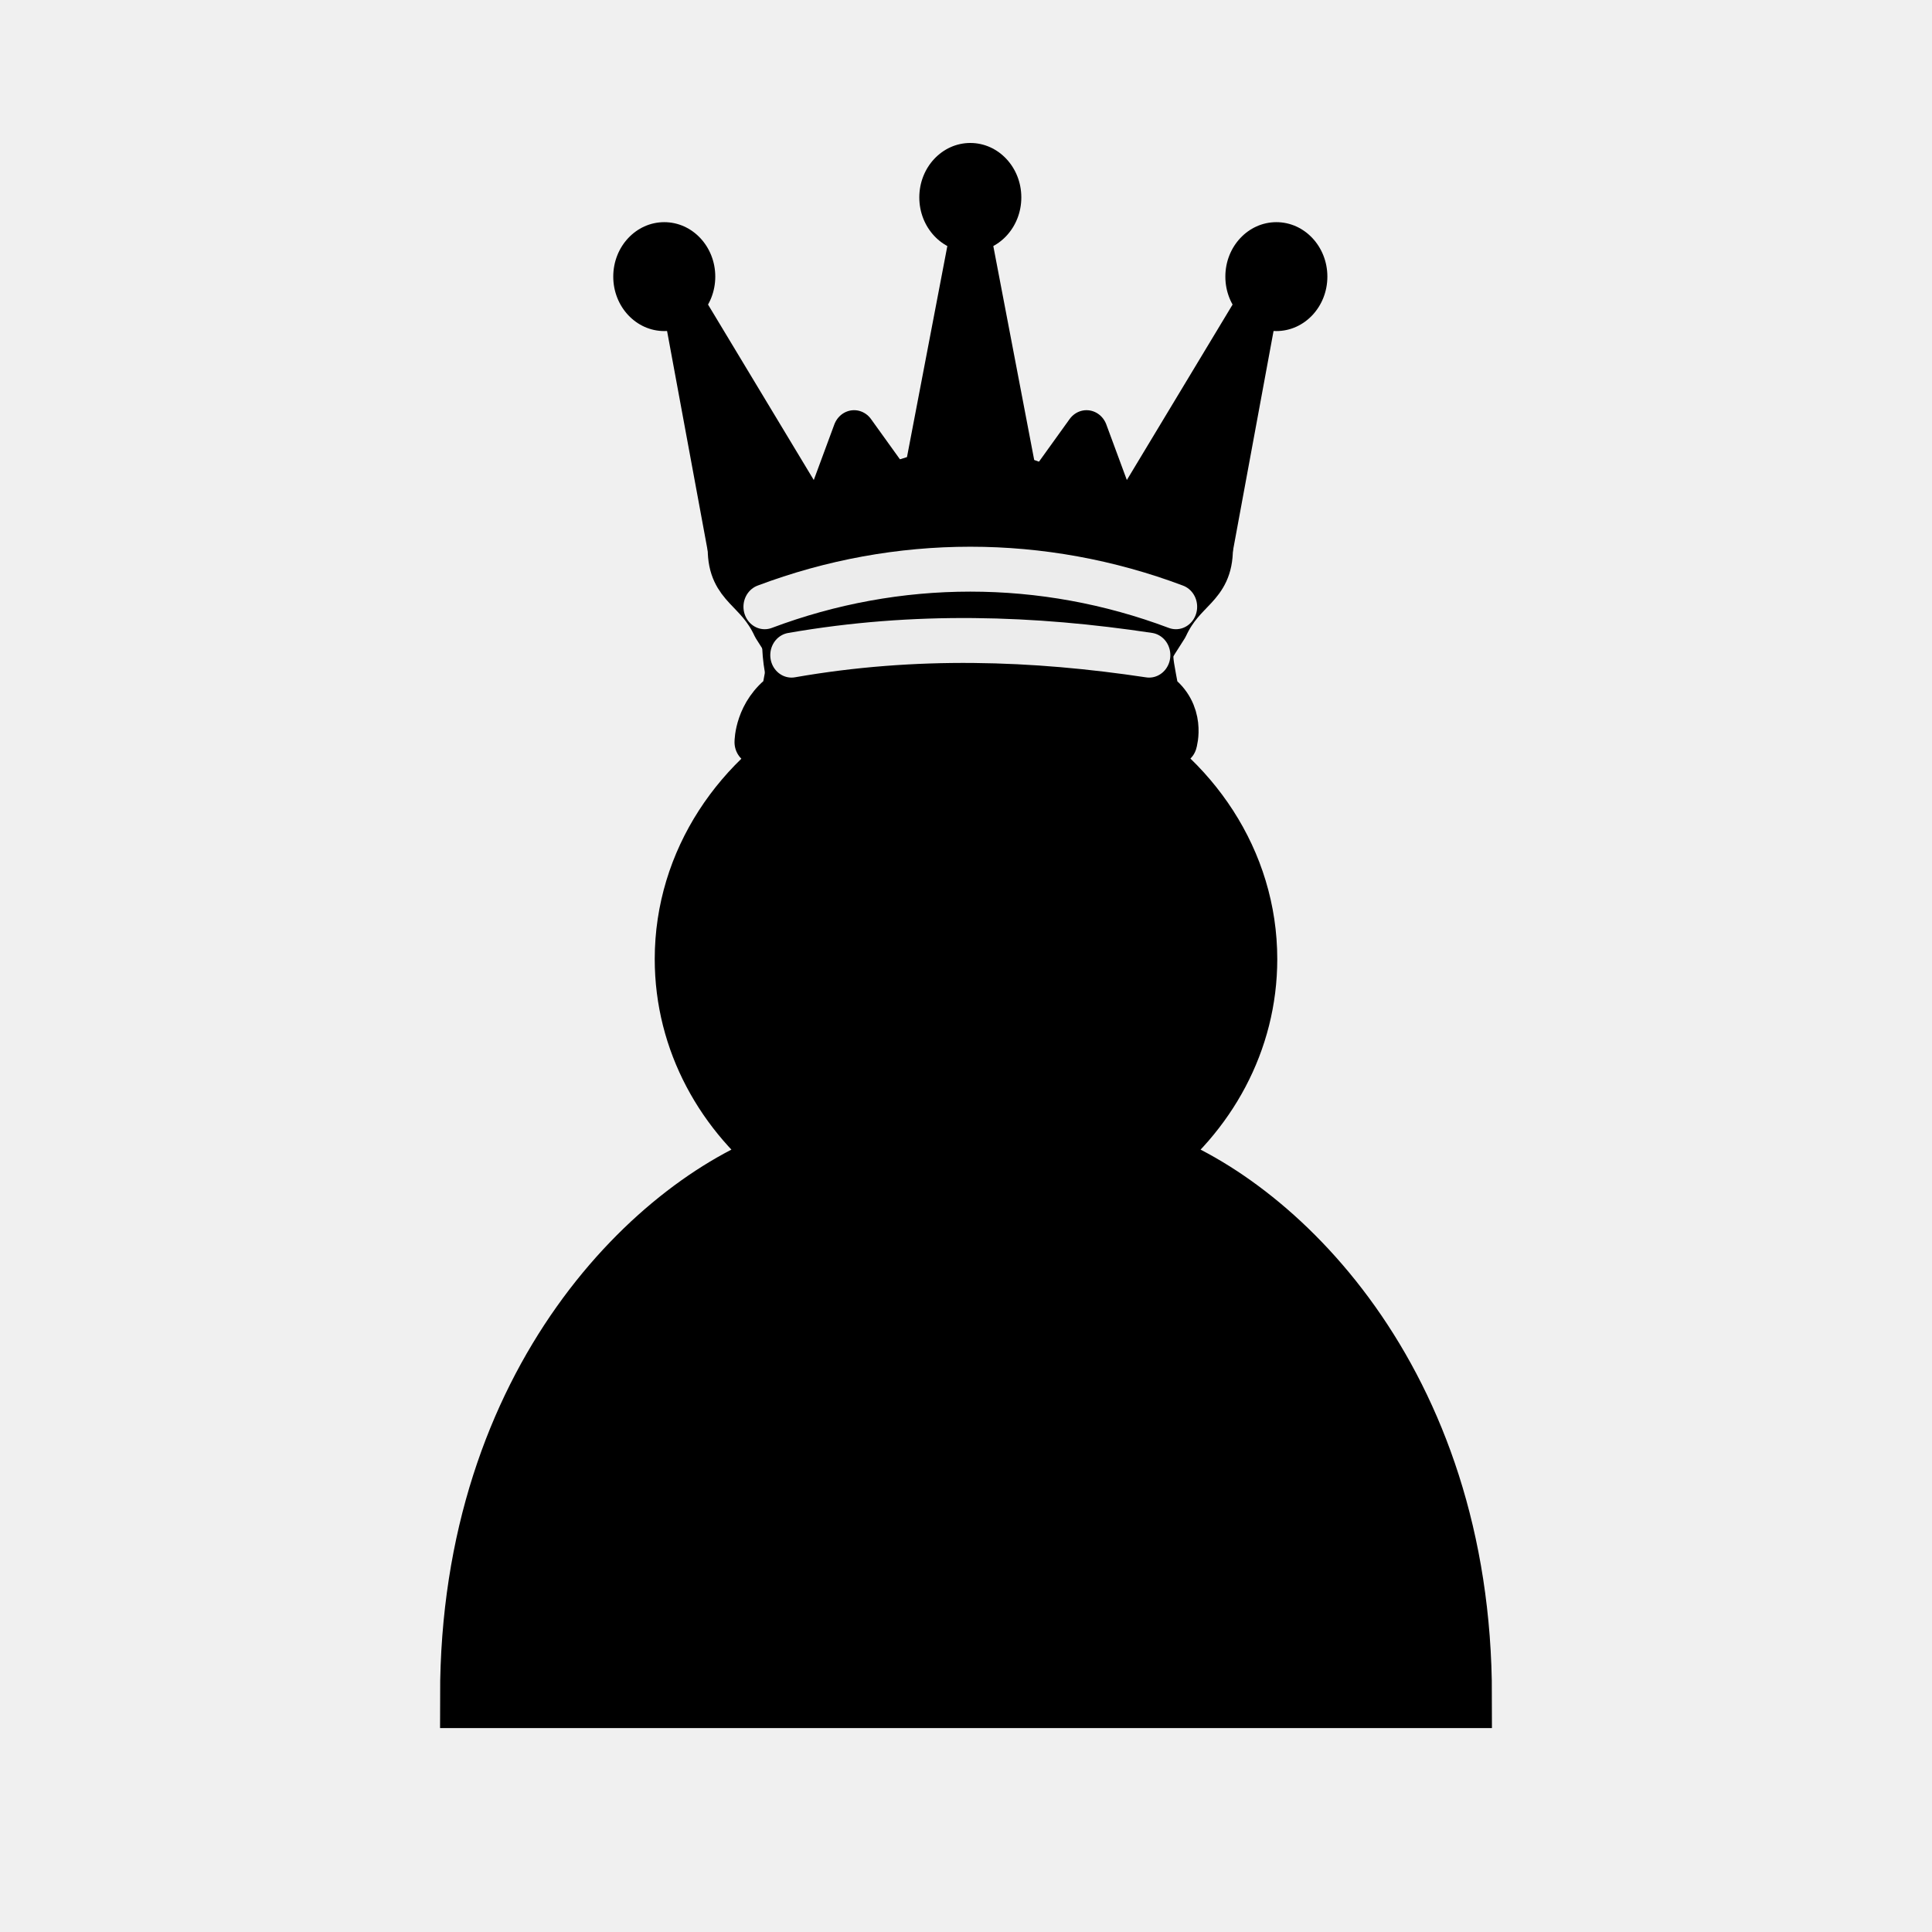
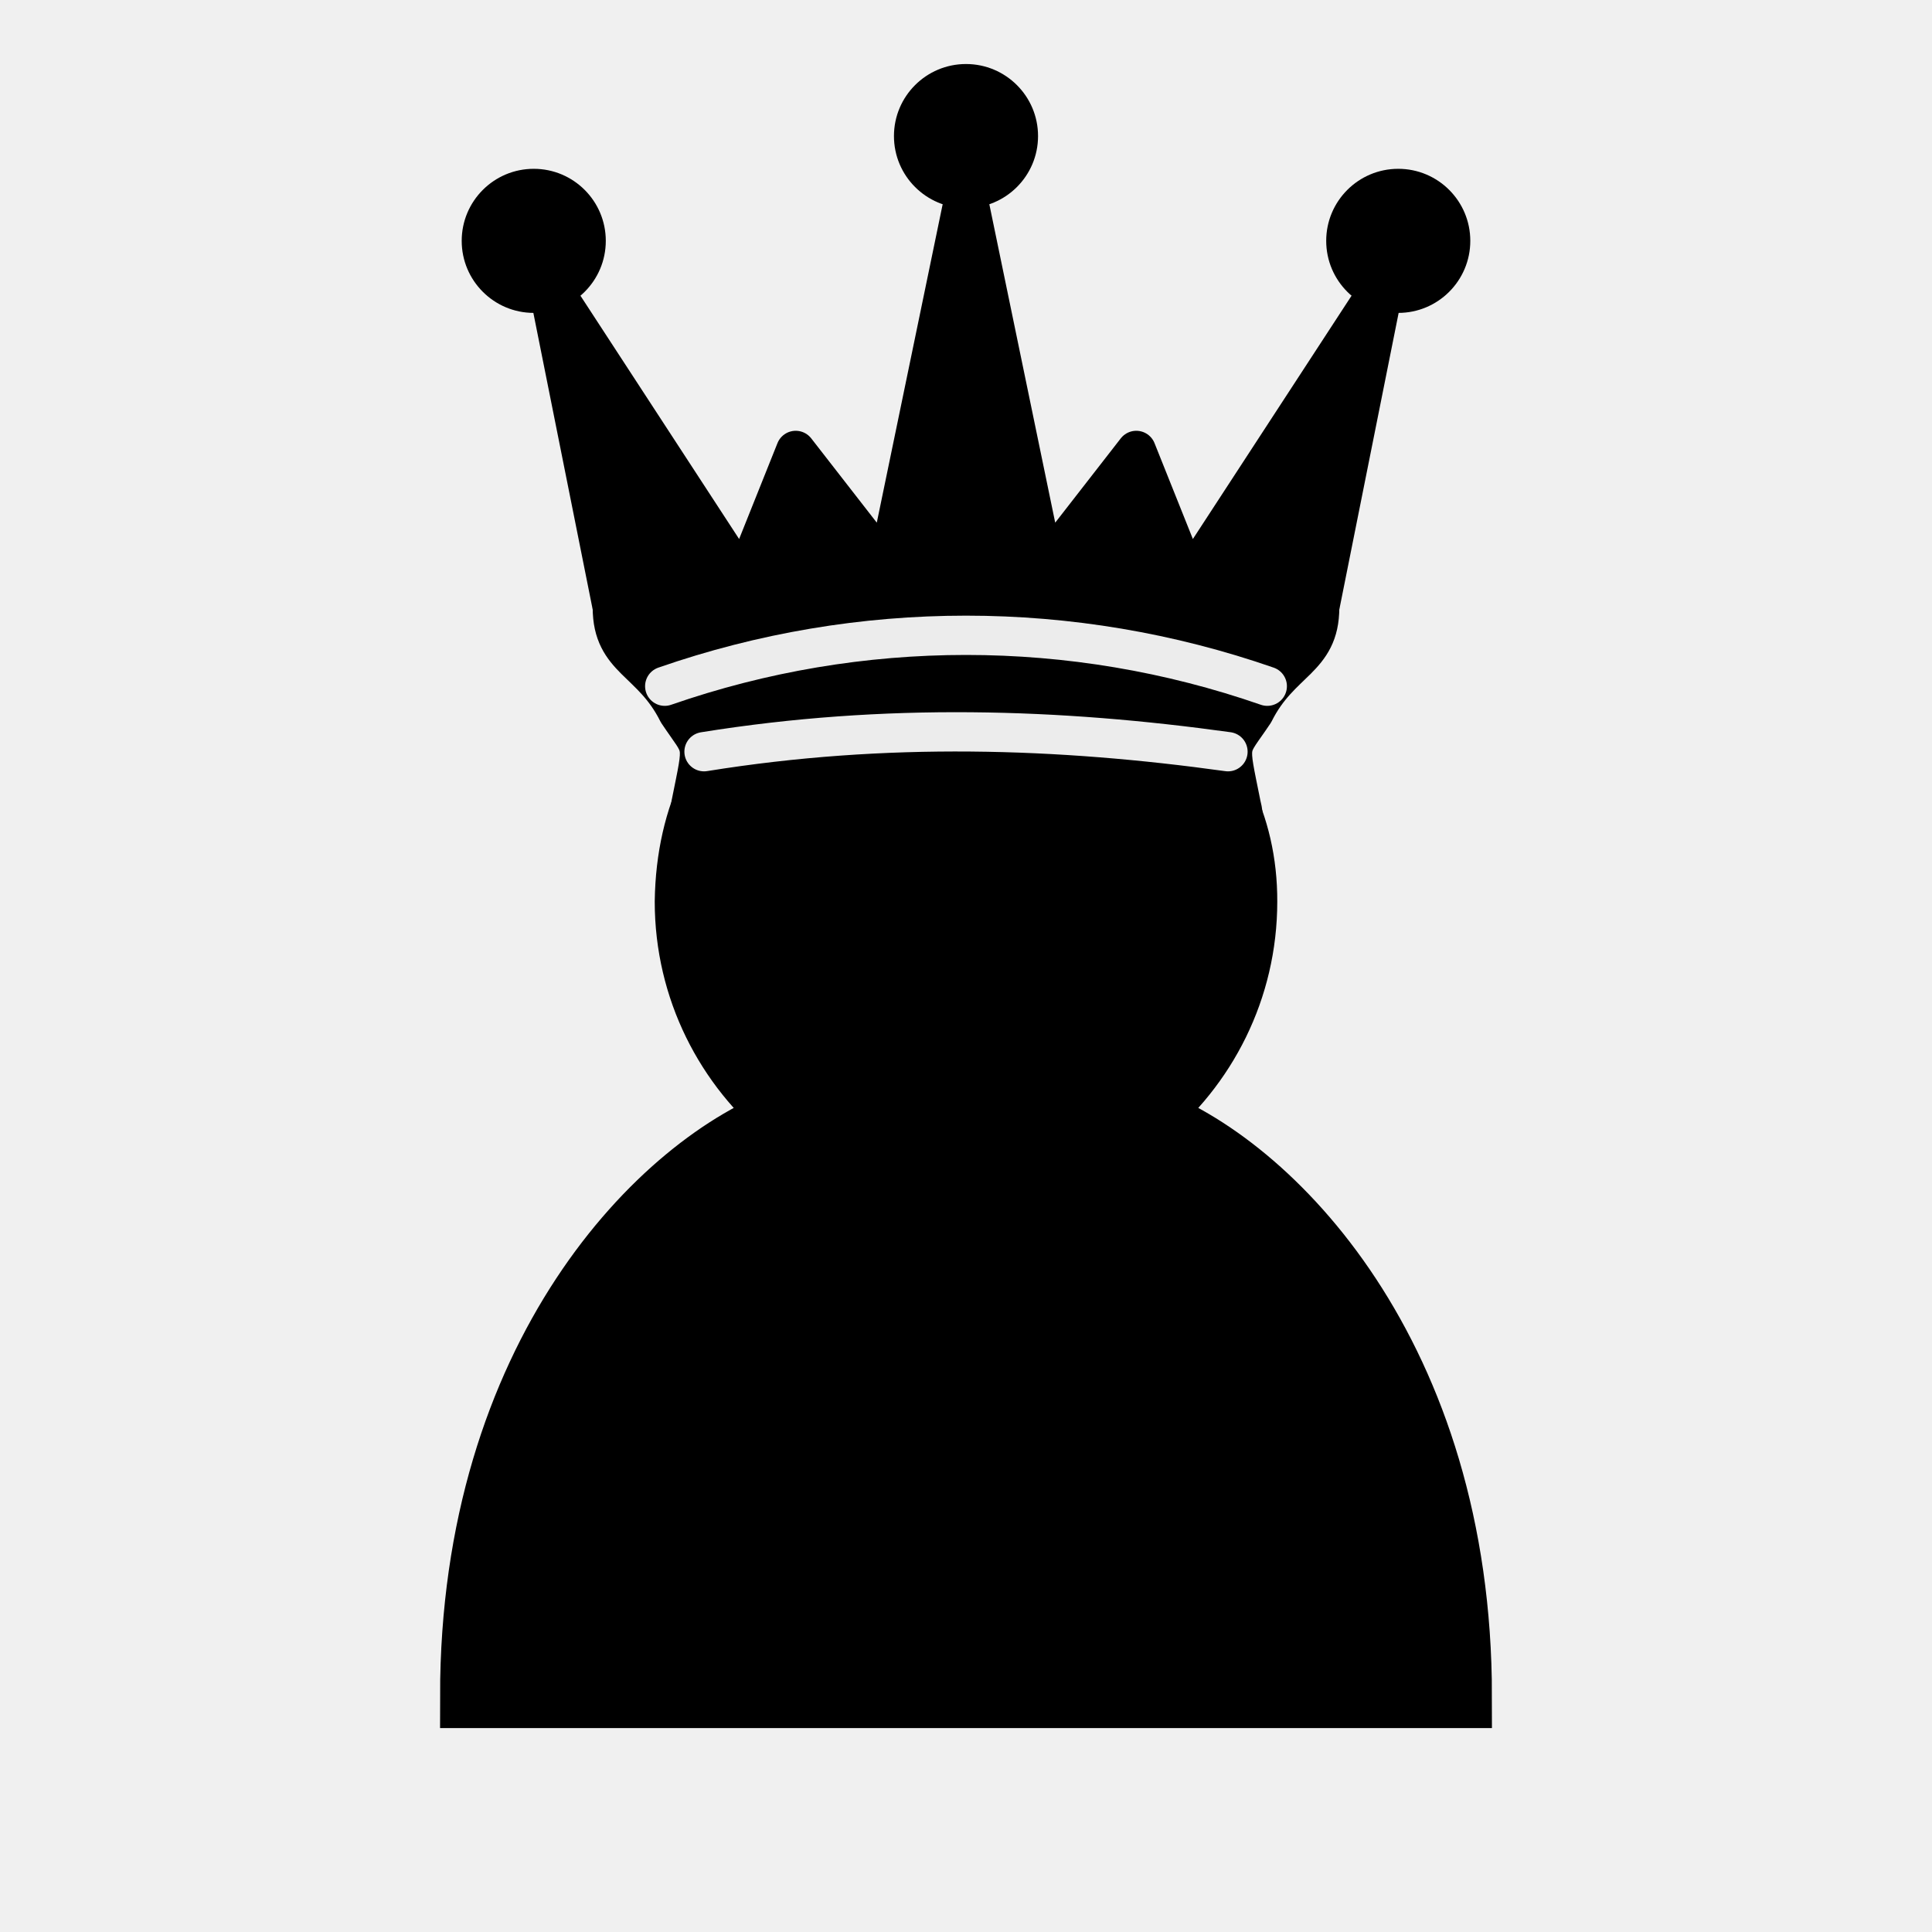
- <svg xmlns="http://www.w3.org/2000/svg" width="45" height="45" version="1.1" id="svg1785">
-   <defs id="defs1789" />
-   <path d="m 22.5,11.208 c -2.21,0 -4,1.66 -4,3.71 0,0.826 0.29,1.586 0.78,2.208 -1.95,1.039 -3.28,2.978 -3.28,5.213 0,1.883 0.94,3.562 2.41,4.666 C 15.41,27.989 11,32.153 11,39.5 H 34 C 34,32.153 29.59,27.989 26.59,27.005 28.06,25.902 29,24.223 29,22.34 c 0,-2.235 -1.33,-4.174 -3.28,-5.213 0.49,-0.621 0.78,-1.382 0.78,-2.208 0,-2.05 -1.79,-3.71 -4,-3.71 z" fill="#ffffff" stroke="#000000" stroke-width="1.5" stroke-linecap="round" id="path1783" style="fill:#000000" />
-   <g fill-rule="evenodd" stroke="#000000" stroke-width="1.5" stroke-linecap="round" stroke-linejoin="round" id="g10992" transform="matrix(0.432026,0,0,0.456717,12.77942,1.032236)" style="stroke-width:2.348;stroke-dasharray:none">
-     <g stroke="none" id="g10982" style="stroke-width:2.347;stroke-dasharray:none" transform="matrix(1,0,0,1.009724,0.232624,-0.2700029)">
-       <circle cx="6" cy="12" r="2.75" id="circle10972" style="stroke-width:2.347;stroke-dasharray:none" />
-       <circle cx="22.5" cy="8" r="2.75" id="circle10976" style="stroke-width:2.347;stroke-dasharray:none" />
-       <circle cx="39" cy="12" r="2.75" id="circle10980" style="stroke-width:2.347;stroke-dasharray:none" />
+ <svg xmlns="http://www.w3.org/2000/svg" width="45" height="45" version="1.1" id="svg3150">
+   <defs id="defs3154" />
+   <path d="m 16,21 c 0,2.03 0.94,3.84 2.41,5.03 -3,1.06 -7.41,5.55 -7.41,13.47 h 23 c 0,-7.92 -4.41,-12.41 -7.41,-13.47 1.47,-1.19 2.41,-3 2.41,-5.03 0.027,-7.322 -12.882,-8.263 -13,0 z" stroke="#000000" stroke-width="1.5" stroke-linecap="round" id="path3148-8" />
+   <g fill-rule="evenodd" stroke="#000000" stroke-width="1.5" stroke-linecap="round" stroke-linejoin="round" id="g10992-2" transform="matrix(0.6101818,0,0,0.6101818,8.77091,-1.712182)">
+     <g stroke="none" id="g10982-9">
+       <circle cx="6" cy="12" r="2.75" id="circle10972-1" />
+       <circle cx="22.5" cy="8" r="2.75" id="circle10976-3" />
+       <circle cx="39" cy="12" r="2.75" id="circle10980-4" />
    </g>
-     <path d="m 9.72,25.724 c 8.193,-1.48 20.242,-1.48 26.026,0 L 38.155,13.39 30.926,24.737 28.998,19.804 25.624,24.244 22.733,9.937 19.841,24.244 16.467,19.804 14.539,24.737 7.31,13.39 Z" stroke-linecap="butt" id="path10984" style="stroke-width:2.29;stroke-dasharray:none" />
-     <path d="m 9.72,25.724 c 0,1.973 1.446,1.973 2.41,3.947 0.964,1.48 0.964,0.987 0.482,3.453 C 11.165,34.11 11.165,35.59 11.165,35.59 h 22.652 c 0,0 0.482,-1.48 -0.964,-2.467 -0.482,-2.467 -0.482,-1.973 0.482,-3.453 0.964,-1.973 2.41,-1.973 2.41,-3.947 -8.193,-1.48 -17.833,-1.48 -26.026,0 z" stroke-linecap="butt" id="path10986" style="stroke-width:2.29;stroke-dasharray:none" />
-     <path d="m 11.647,28.684 c 7.179,-2.556 14.991,-2.556 22.17,0 m -20.724,2.467 c 6.696,-1.105 13.068,-0.883 19.279,0" fill="none" stroke="#ececec" id="path10990" style="stroke-width:2.29;stroke-dasharray:none" />
+     <path d="m 9,26 c 8.5,-1.5 21,-1.5 27,0 L 38.5,13.5 31,25 29,20 25.5,24.5 22.5,10 19.5,24.5 16,20 14,25 6.5,13.5 Z" stroke-linecap="butt" id="path10984-6" />
+     <path d="m 9,26 c 0,2 1.5,2 2.5,4 1,1.5 1,1 0.5,3.5 0,1 0.465,2.5 0.465,2.5 h 20.413 c 0,0 0.414,-1.409 0.122,-2.5 -0.5,-2.5 -0.5,-2 0.5,-3.5 1,-2 2.5,-2 2.5,-4 -8.5,-1.5 -18.5,-1.5 -27,0 z" stroke-linecap="butt" id="path10986-2" />
+     <path d="m 11,29 c 7.448,-2.591 15.552,-2.591 23,0 m -21.5,2.5 c 6.947,-1.12 13.557,-0.895 20,0" fill="none" stroke="#ececec" id="path10990-0" />
  </g>
</svg>
